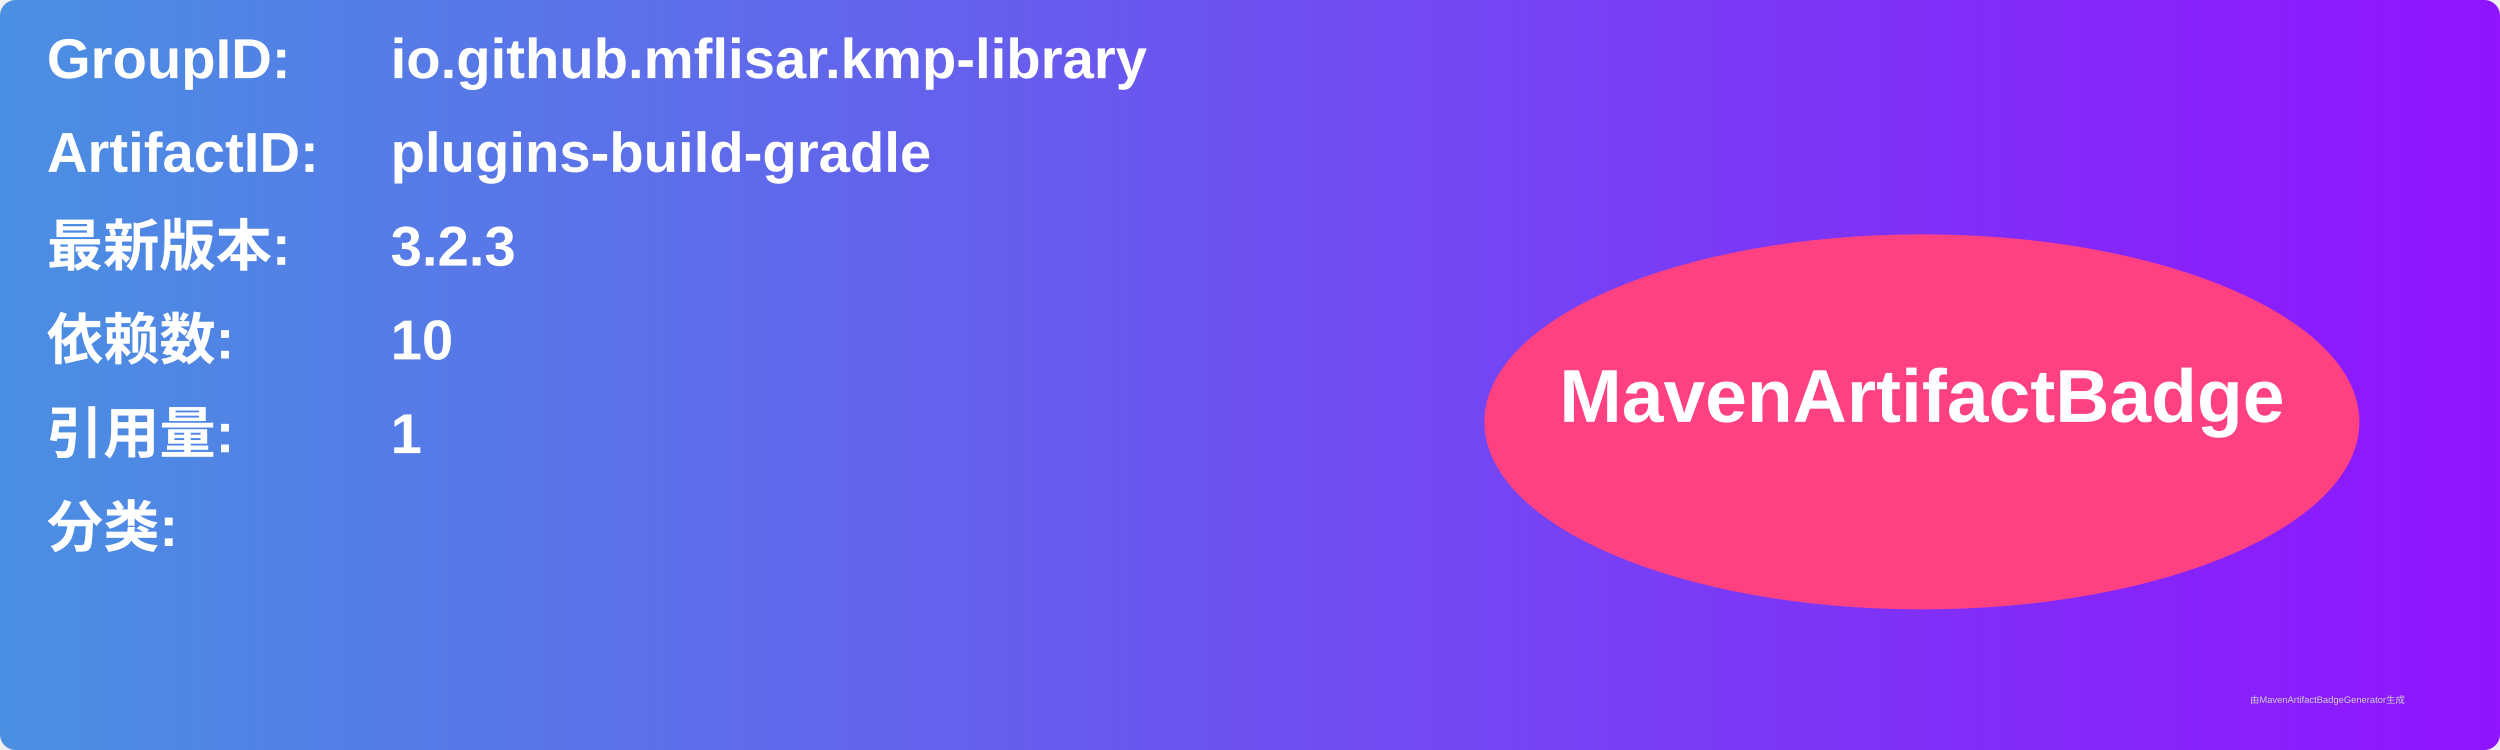
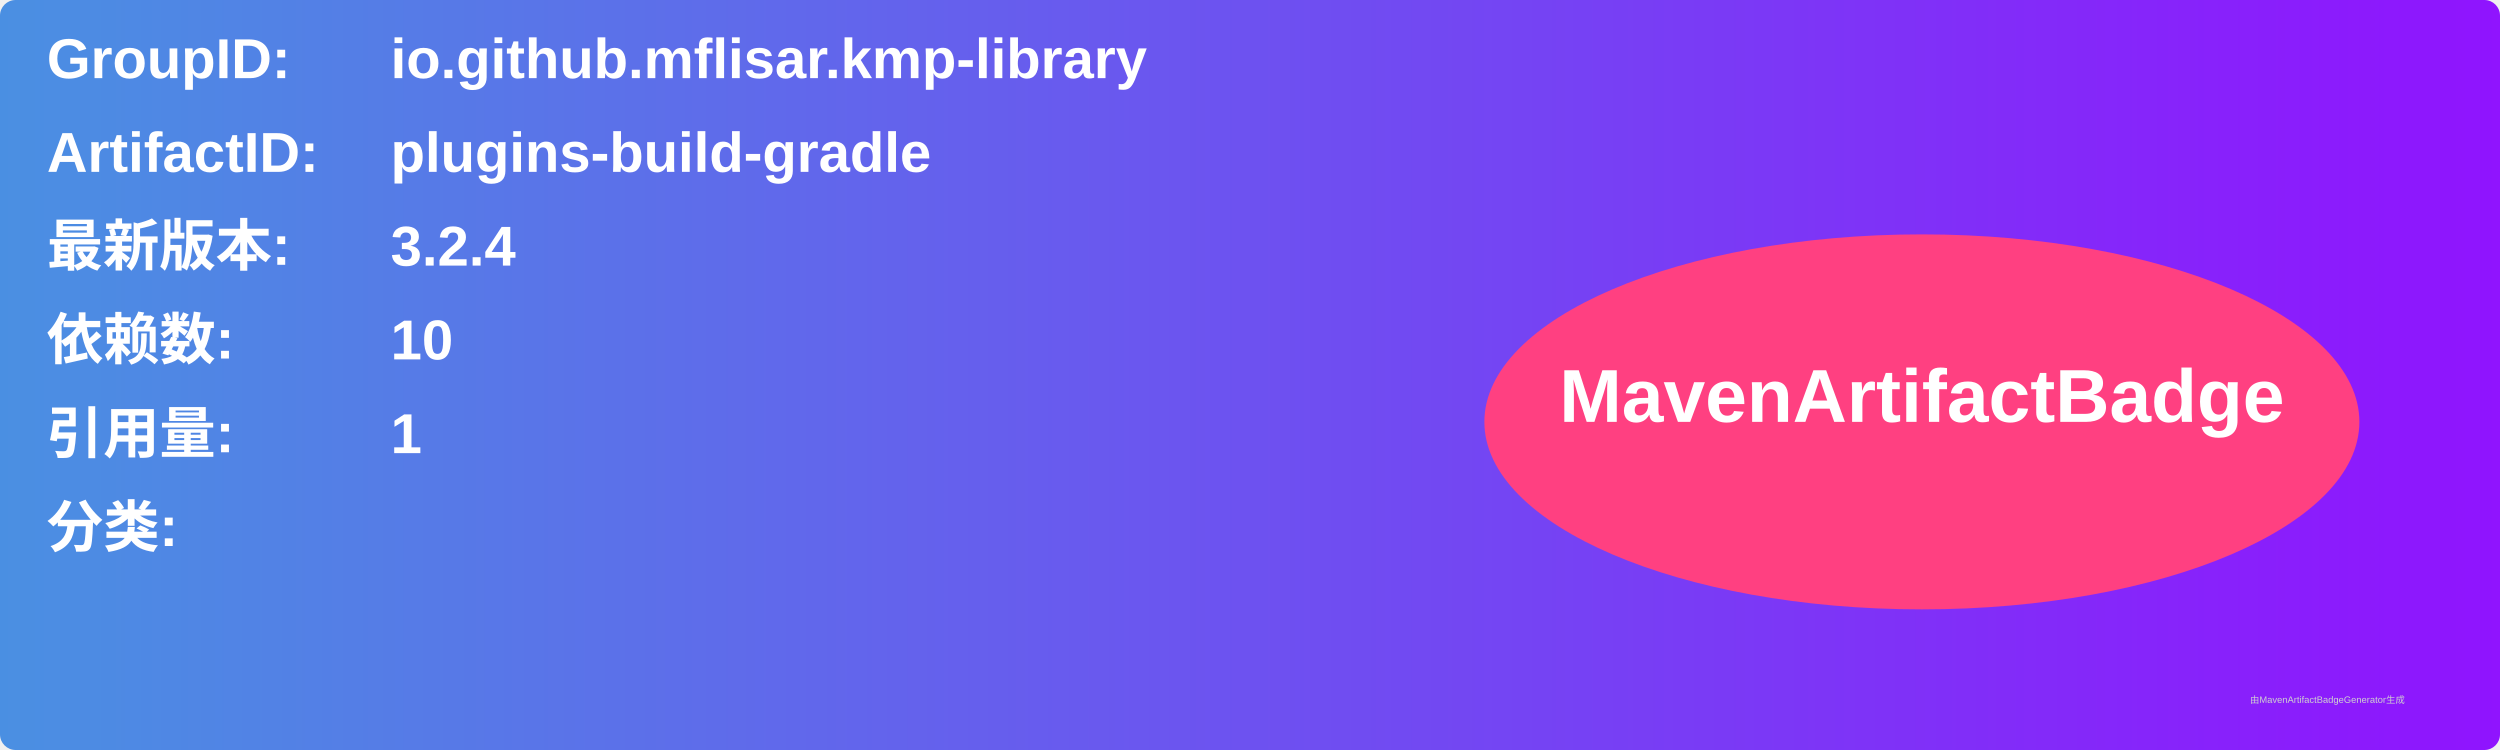
<svg xmlns="http://www.w3.org/2000/svg" width="800" height="240" viewBox="0 0 800 240">
  <linearGradient id="grad" x1="0%" y1="0%" x2="100%" y2="0%">
    <stop offset="0%" stop-color="#4a90e2" />
    <stop offset="100%" stop-color="#9013fe" />
  </linearGradient>
  <rect width="100%" height="100%" rx="5" ry="5" fill="url(#grad)" />
  <g transform="translate(15, 15)">
    <text x="0" y="10" font-family="Arial" font-size="18" fill="white" font-weight="bold" width="260">GroupID:</text>
    <text x="110" y="10" font-family="Arial" font-size="18" fill="white" font-weight="bold" width="460">io.github.mflisar.kmp-library</text>
    <text x="0" y="40" font-family="Arial" font-size="18" fill="white" font-weight="bold" width="260">ArtifactID:</text>
    <text x="110" y="40" font-family="Arial" font-size="18" fill="white" font-weight="bold" width="460">plugins-build-gradle</text>
    <text x="0" y="70" font-family="Arial" font-size="18" fill="white" font-weight="bold">最新版本:</text>
    <text x="110" y="70" font-family="Arial" font-size="18" fill="white" font-weight="bold">
-       <tspan font-weight="bold">3.2.3</tspan>
+       <tspan font-weight="bold">3.2.4</tspan>
    </text>
    <text x="0" y="100" font-family="Arial" font-size="18" fill="white" font-weight="bold">依赖数: </text>
    <text x="110" y="100" font-family="Arial" font-size="18" fill="white">
      <tspan font-weight="bold">10</tspan>
    </text>
    <text x="0" y="130" font-family="Arial" font-size="18" fill="white" font-weight="bold">引用量: </text>
    <text x="110" y="130" font-family="Arial" font-size="18" fill="white">
      <tspan font-weight="bold">1</tspan>
    </text>
    <text x="0" y="160" font-family="Arial" font-size="18" fill="white" font-weight="bold">分类:</text>
    <text x="10" y="190" font-family="Arial" font-size="10" fill="white">
      <tspan font-weight="bold" />
    </text>
    <ellipse cx="600" cy="120" rx="140" ry="60" fill="#ff4081" />
    <text x="600" y="120" text-anchor="middle" font-family="Arial" font-size="24" fill="white" font-weight="bold">MavenArtifactBadge</text>
  </g>
  <text x="720" y="225" font-family="Arial" font-size="3" fill="#d0d0d0">由MavenArtifactBadgeGenerator生成</text>
</svg>
